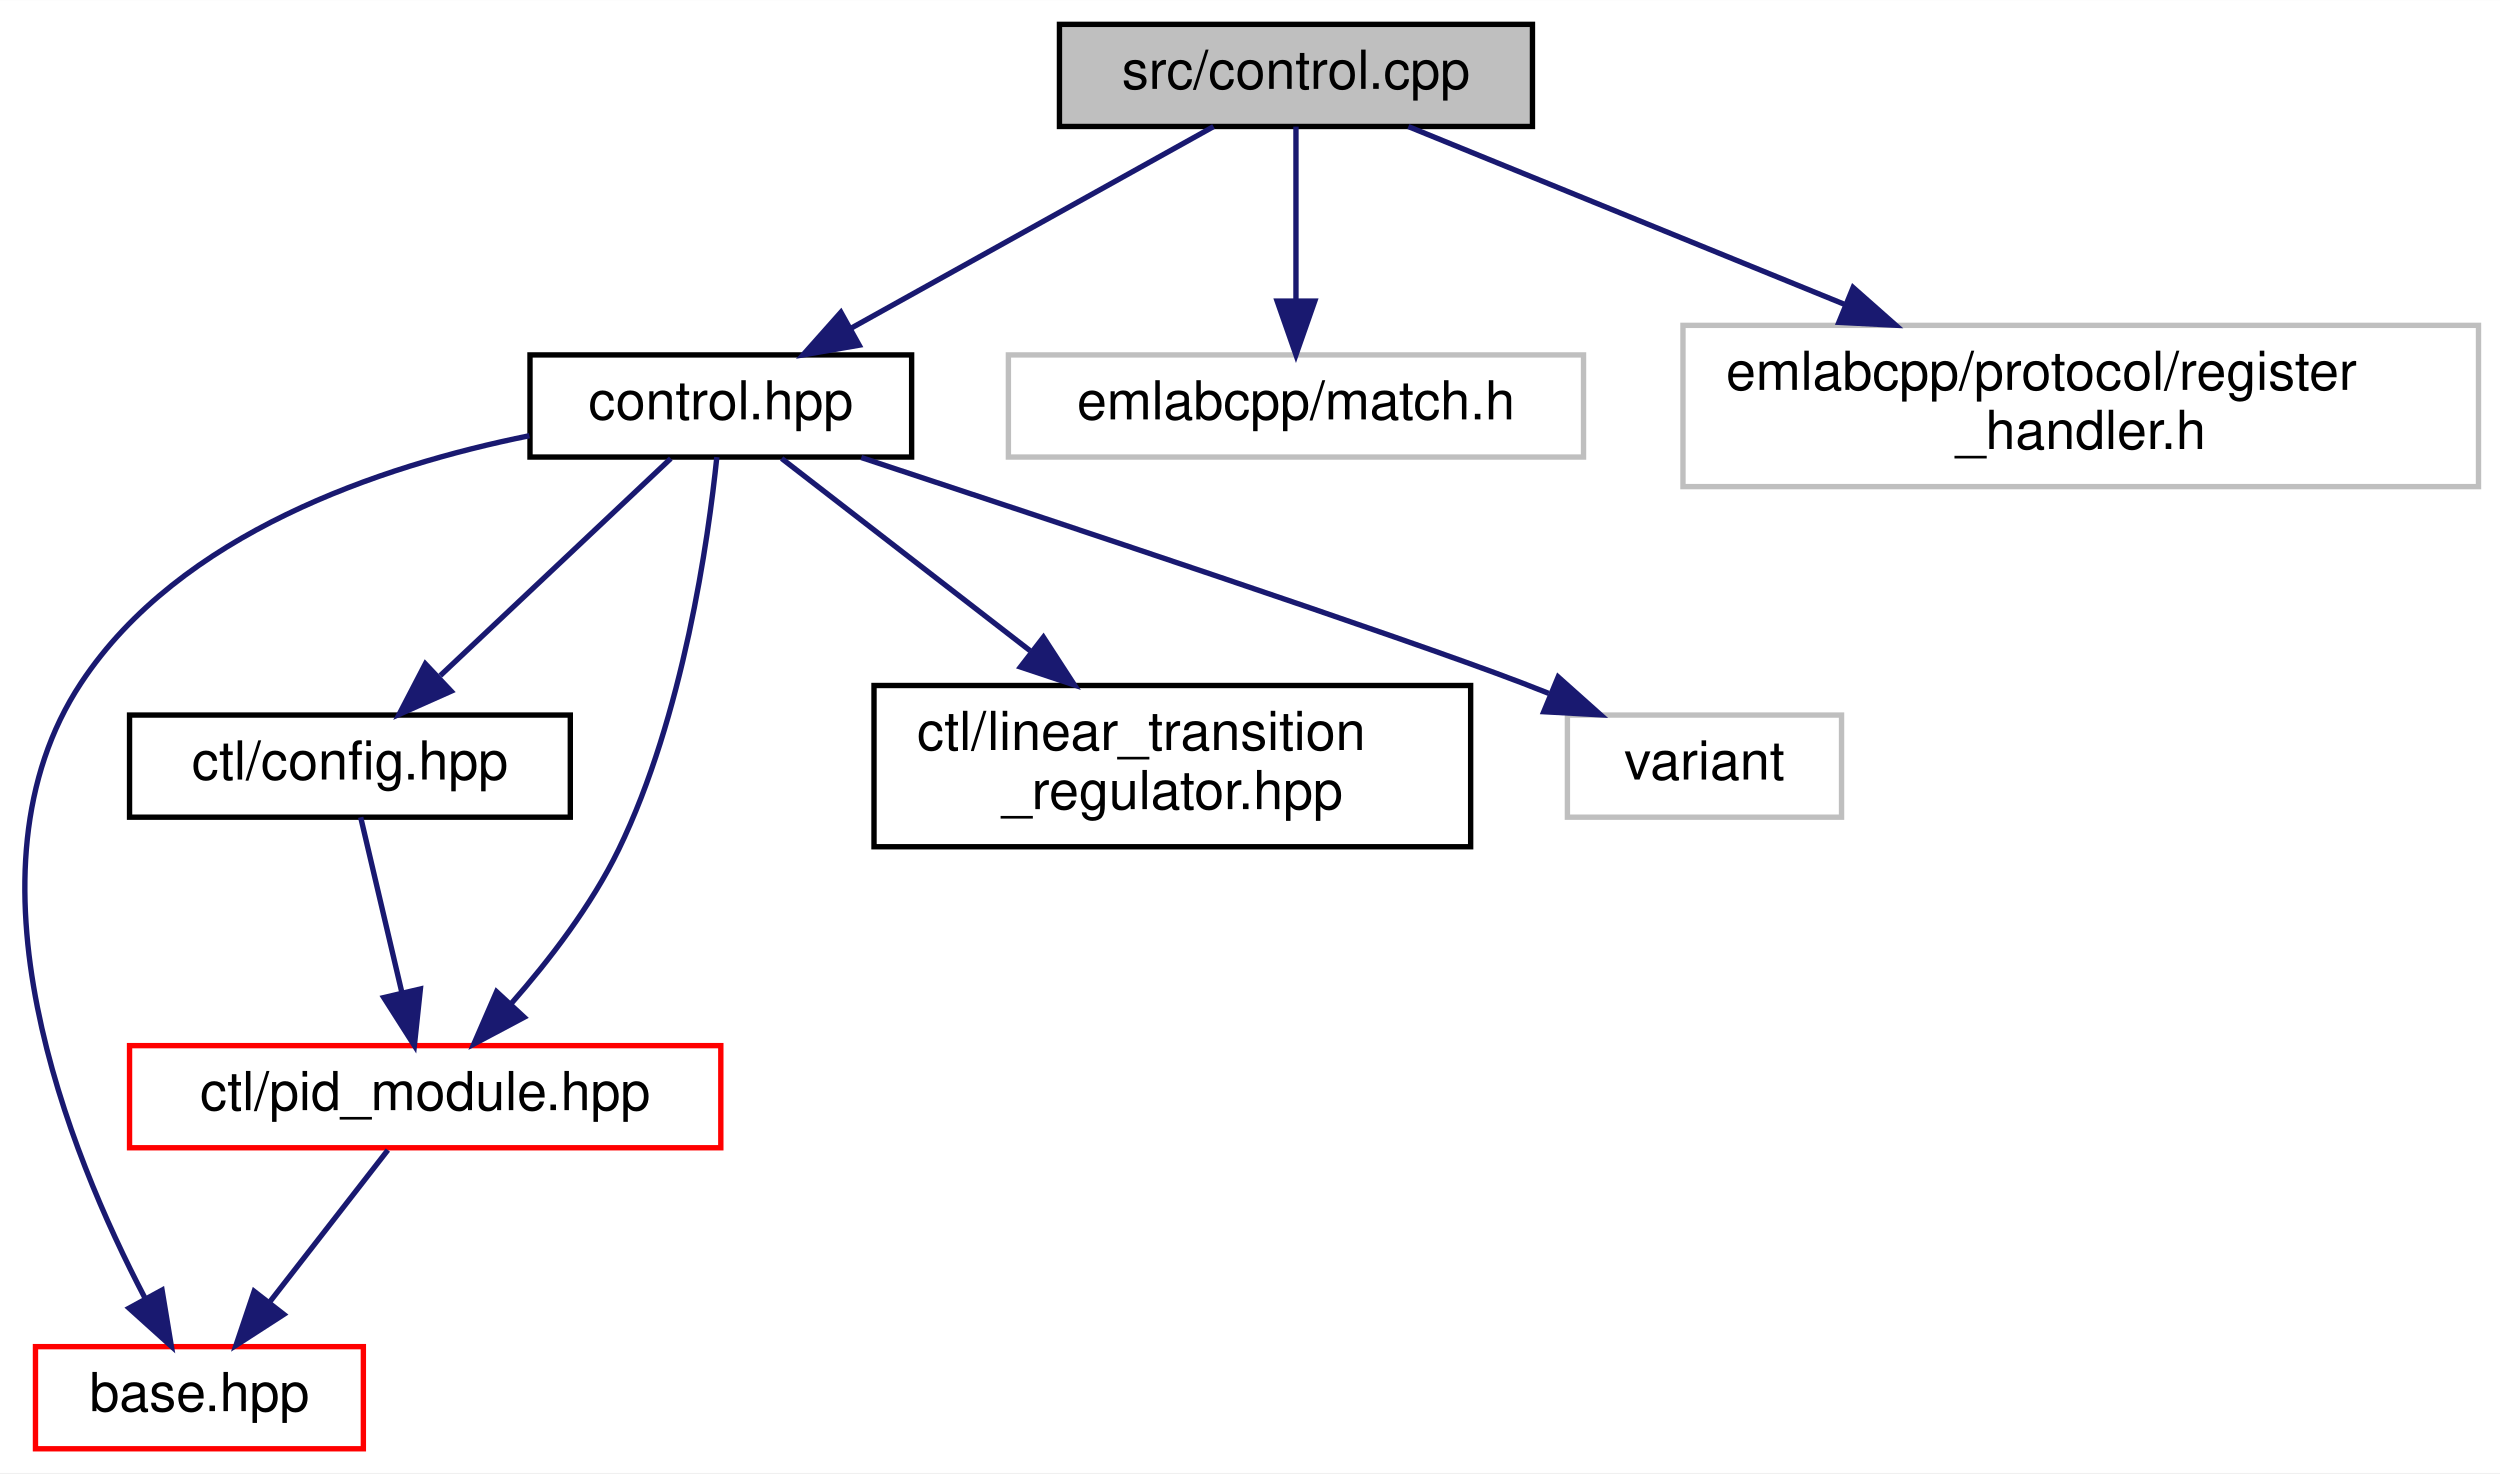
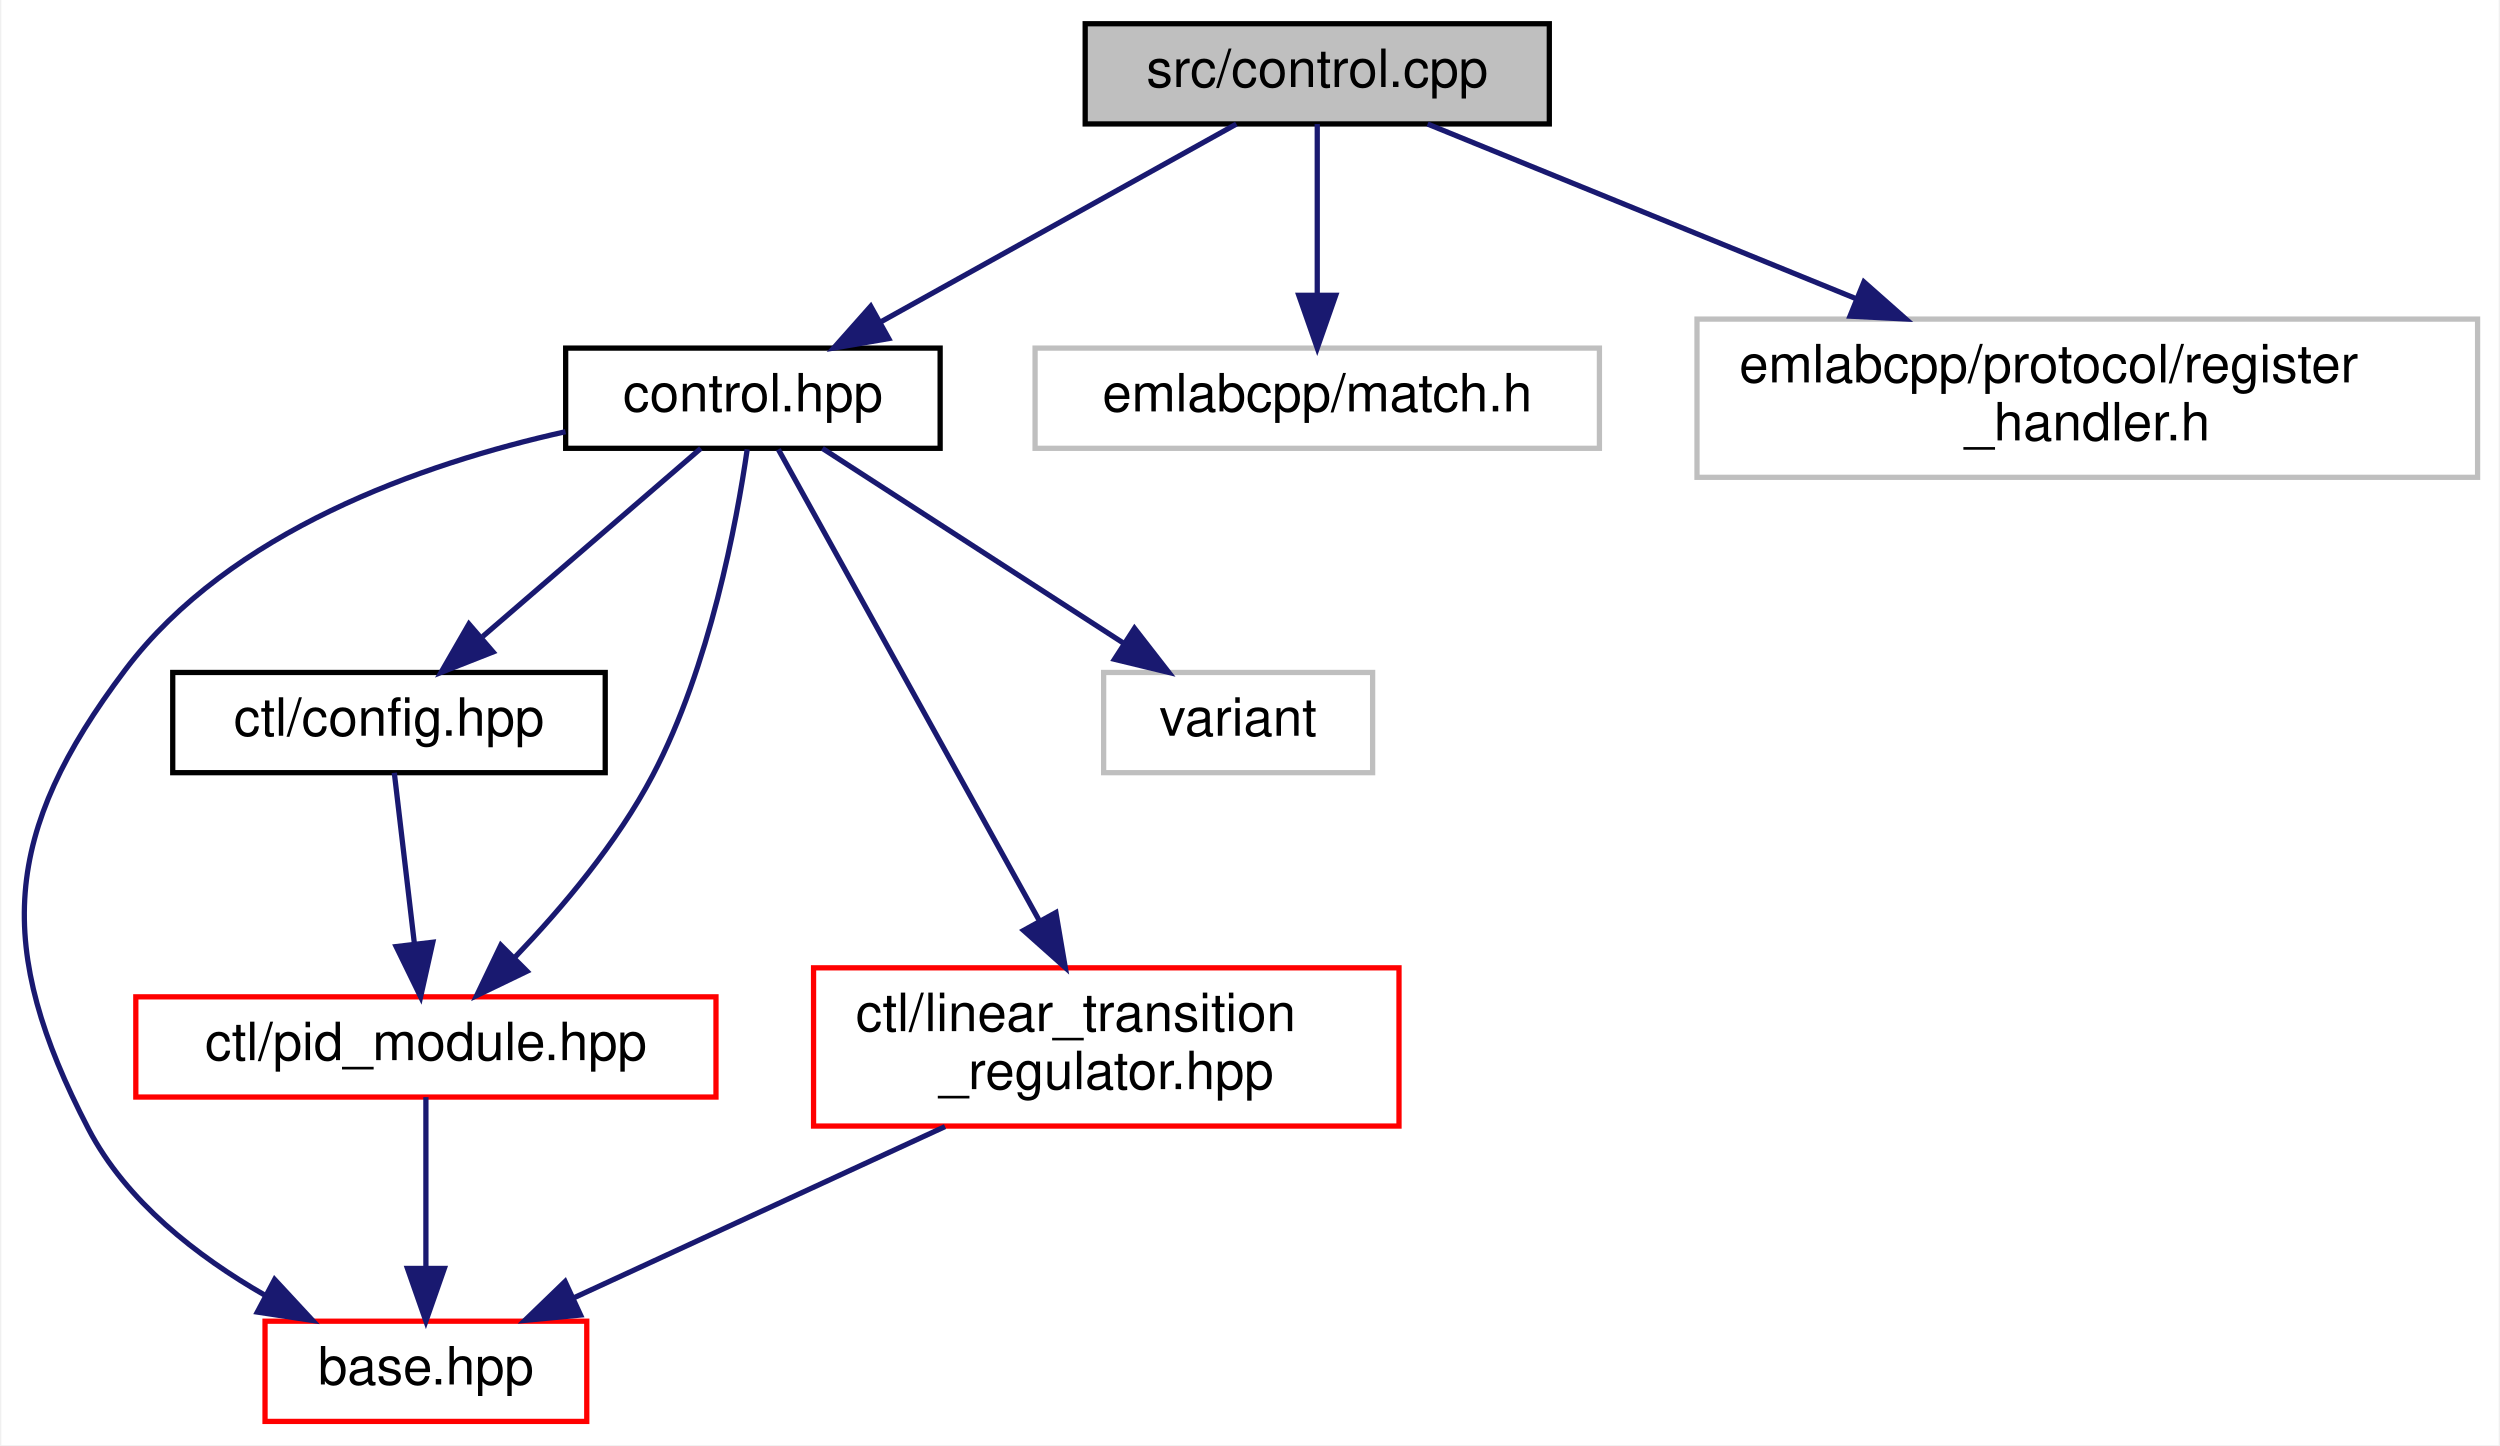
- <svg xmlns="http://www.w3.org/2000/svg" xmlns:xlink="http://www.w3.org/1999/xlink" width="465pt" height="274pt" viewBox="0.00 0.00 465.10 274.00">
+ <svg xmlns="http://www.w3.org/2000/svg" xmlns:xlink="http://www.w3.org/1999/xlink" width="474pt" height="274pt" viewBox="0.00 0.00 473.50 274.00">
  <g id="graph0" class="graph" transform="scale(1 1) rotate(0) translate(4 270)">
-     <polygon fill="white" stroke="transparent" points="-4,4 -4,-270 461.1,-270 461.1,4 -4,4" />
+     <polygon fill="white" stroke="transparent" points="-4,4 -4,-270 469.5,-270 469.5,4 -4,4" />
    <g id="node1" class="node">
      <g id="a_node1">
        <a xlink:title=" ">
-           <polygon fill="#bfbfbf" stroke="black" points="193.1,-246.5 193.1,-265.5 281.1,-265.5 281.1,-246.5 193.1,-246.5" />
-           <text text-anchor="middle" x="237.1" y="-253.5" font-family="Helvetica,sans-Serif" font-size="10.00">src/control.cpp</text>
+           <polygon fill="#bfbfbf" stroke="black" points="201.5,-246.5 201.5,-265.5 289.5,-265.5 289.5,-246.5 201.5,-246.5" />
+           <text text-anchor="middle" x="245.5" y="-253.5" font-family="Helvetica,sans-Serif" font-size="10.00">src/control.cpp</text>
        </a>
      </g>
    </g>
    <g id="node2" class="node">
      <g id="a_node2">
        <a xlink:href="control_8hpp.html" target="_top" xlink:title=" ">
-           <polygon fill="white" stroke="black" points="94.6,-185 94.6,-204 165.6,-204 165.6,-185 94.6,-185" />
-           <text text-anchor="middle" x="130.1" y="-192" font-family="Helvetica,sans-Serif" font-size="10.00">control.hpp</text>
+           <polygon fill="white" stroke="black" points="103,-185 103,-204 174,-204 174,-185 103,-185" />
+           <text text-anchor="middle" x="138.5" y="-192" font-family="Helvetica,sans-Serif" font-size="10.00">control.hpp</text>
        </a>
      </g>
    </g>
    <g id="edge1" class="edge">
-       <path fill="none" stroke="midnightblue" d="M221.77,-246.48C204.13,-236.67 174.94,-220.43 154.24,-208.92" />
-       <polygon fill="midnightblue" stroke="midnightblue" points="155.84,-205.81 145.4,-204.01 152.44,-211.93 155.84,-205.81" />
+       <path fill="none" stroke="midnightblue" d="M230.17,-246.48C212.53,-236.67 183.34,-220.43 162.65,-208.92" />
+       <polygon fill="midnightblue" stroke="midnightblue" points="164.25,-205.81 153.81,-204.01 160.84,-211.93 164.25,-205.81" />
    </g>
    <g id="node8" class="node">
      <g id="a_node8">
        <a xlink:title=" ">
-           <polygon fill="white" stroke="#bfbfbf" points="183.6,-185 183.6,-204 290.6,-204 290.6,-185 183.6,-185" />
-           <text text-anchor="middle" x="237.1" y="-192" font-family="Helvetica,sans-Serif" font-size="10.00">emlabcpp/match.h</text>
+           <polygon fill="white" stroke="#bfbfbf" points="192,-185 192,-204 299,-204 299,-185 192,-185" />
+           <text text-anchor="middle" x="245.5" y="-192" font-family="Helvetica,sans-Serif" font-size="10.00">emlabcpp/match.h</text>
+         </a>
+       </g>
+     </g>
+     <g id="edge10" class="edge">
+       <path fill="none" stroke="midnightblue" d="M245.5,-246.48C245.5,-238.08 245.5,-224.98 245.5,-214.16" />
+       <polygon fill="midnightblue" stroke="midnightblue" points="249,-214.01 245.5,-204.01 242,-214.01 249,-214.01" />
+     </g>
+     <g id="node9" class="node">
+       <g id="a_node9">
+         <a xlink:title=" ">
+           <polygon fill="white" stroke="#bfbfbf" points="317.5,-179.5 317.5,-209.5 465.5,-209.5 465.5,-179.5 317.5,-179.5" />
+           <text text-anchor="start" x="325.5" y="-197.5" font-family="Helvetica,sans-Serif" font-size="10.00">emlabcpp/protocol/register</text>
+           <text text-anchor="middle" x="391.5" y="-186.5" font-family="Helvetica,sans-Serif" font-size="10.00">_handler.h</text>
+         </a>
+       </g>
+     </g>
+     <g id="edge11" class="edge">
+       <path fill="none" stroke="midnightblue" d="M266.42,-246.48C287.49,-237.89 320.63,-224.38 347.51,-213.43" />
+       <polygon fill="midnightblue" stroke="midnightblue" points="349.15,-216.54 357.09,-209.52 346.51,-210.06 349.15,-216.54" />
+     </g>
+     <g id="node3" class="node">
+       <g id="a_node3">
+         <a xlink:href="base_8hpp.html" target="_top" xlink:title=" ">
+           <polygon fill="white" stroke="red" points="46,-0.5 46,-19.5 107,-19.5 107,-0.5 46,-0.5" />
+           <text text-anchor="middle" x="76.5" y="-7.5" font-family="Helvetica,sans-Serif" font-size="10.00">base.hpp</text>
+         </a>
+       </g>
+     </g>
+     <g id="edge2" class="edge">
+       <path fill="none" stroke="midnightblue" d="M102.97,-188.15C75.67,-182.07 39.39,-169.33 19.5,-143 -3.88,-112.05 -5.38,-90.43 12.5,-56 19.66,-42.23 33.17,-31.78 45.95,-24.44" />
+       <polygon fill="midnightblue" stroke="midnightblue" points="47.82,-27.41 55.02,-19.64 44.54,-21.23 47.82,-27.41" />
+     </g>
+     <g id="node4" class="node">
+       <g id="a_node4">
+         <a xlink:href="ctl_2config_8hpp.html" target="_top" xlink:title=" ">
+           <polygon fill="white" stroke="black" points="28.5,-123.5 28.5,-142.5 110.5,-142.5 110.5,-123.5 28.5,-123.5" />
+           <text text-anchor="middle" x="69.5" y="-130.5" font-family="Helvetica,sans-Serif" font-size="10.00">ctl/config.hpp</text>
+         </a>
+       </g>
+     </g>
+     <g id="edge3" class="edge">
+       <path fill="none" stroke="midnightblue" d="M128.62,-184.98C117.86,-175.7 100.43,-160.67 87.28,-149.33" />
+       <polygon fill="midnightblue" stroke="midnightblue" points="89.23,-146.39 79.37,-142.51 84.66,-151.69 89.23,-146.39" />
+     </g>
+     <g id="node5" class="node">
+       <g id="a_node5">
+         <a xlink:href="pid__module_8hpp.html" target="_top" xlink:title=" ">
+           <polygon fill="white" stroke="red" points="21.5,-62 21.5,-81 131.5,-81 131.5,-62 21.5,-62" />
+           <text text-anchor="middle" x="76.5" y="-69" font-family="Helvetica,sans-Serif" font-size="10.00">ctl/pid_module.hpp</text>
+         </a>
+       </g>
+     </g>
+     <g id="edge8" class="edge">
+       <path fill="none" stroke="midnightblue" d="M137.42,-184.81C135.43,-171.03 130.36,-143.64 119.5,-123 112.79,-110.23 102.34,-97.86 93.43,-88.56" />
+       <polygon fill="midnightblue" stroke="midnightblue" points="95.67,-85.85 86.13,-81.25 90.71,-90.8 95.67,-85.85" />
+     </g>
+     <g id="node6" class="node">
+       <g id="a_node6">
+         <a xlink:href="linear__transition__regulator_8hpp.html" target="_top" xlink:title=" ">
+           <polygon fill="white" stroke="red" points="150,-56.5 150,-86.5 261,-86.5 261,-56.5 150,-56.5" />
+           <text text-anchor="start" x="158" y="-74.5" font-family="Helvetica,sans-Serif" font-size="10.00">ctl/linear_transition</text>
+           <text text-anchor="middle" x="205.5" y="-63.5" font-family="Helvetica,sans-Serif" font-size="10.00">_regulator.hpp</text>
+         </a>
+       </g>
+     </g>
+     <g id="edge6" class="edge">
+       <path fill="none" stroke="midnightblue" d="M143.32,-184.8C153.57,-166.28 177.84,-122.46 192.85,-95.36" />
+       <polygon fill="midnightblue" stroke="midnightblue" points="195.95,-96.98 197.73,-86.54 189.82,-93.59 195.95,-96.98" />
+     </g>
+     <g id="node7" class="node">
+       <g id="a_node7">
+         <a xlink:title=" ">
+           <polygon fill="white" stroke="#bfbfbf" points="205,-123.5 205,-142.5 256,-142.5 256,-123.5 205,-123.5" />
+           <text text-anchor="middle" x="230.5" y="-130.5" font-family="Helvetica,sans-Serif" font-size="10.00">variant</text>
        </a>
      </g>
    </g>
    <g id="edge9" class="edge">
-       <path fill="none" stroke="midnightblue" d="M237.1,-246.48C237.1,-238.08 237.1,-224.98 237.1,-214.16" />
-       <polygon fill="midnightblue" stroke="midnightblue" points="240.6,-214.01 237.1,-204.01 233.6,-214.01 240.6,-214.01" />
+       <path fill="none" stroke="midnightblue" d="M151.68,-184.98C166.58,-175.34 191.05,-159.52 208.78,-148.05" />
+       <polygon fill="midnightblue" stroke="midnightblue" points="210.85,-150.88 217.35,-142.51 207.05,-145 210.85,-150.88" />
    </g>
-     <g id="node9" class="node">
-       <g id="a_node9">
-         <a xlink:title=" ">
-           <polygon fill="white" stroke="#bfbfbf" points="309.1,-179.5 309.1,-209.5 457.1,-209.5 457.1,-179.5 309.1,-179.5" />
-           <text text-anchor="start" x="317.1" y="-197.5" font-family="Helvetica,sans-Serif" font-size="10.00">emlabcpp/protocol/register</text>
-           <text text-anchor="middle" x="383.1" y="-186.5" font-family="Helvetica,sans-Serif" font-size="10.00">_handler.h</text>
-         </a>
-       </g>
+     <g id="edge4" class="edge">
+       <path fill="none" stroke="midnightblue" d="M70.51,-123.48C71.49,-115.08 73.03,-101.98 74.31,-91.16" />
+       <polygon fill="midnightblue" stroke="midnightblue" points="77.81,-91.35 75.5,-81.01 70.86,-90.53 77.81,-91.35" />
    </g>
-     <g id="edge10" class="edge">
-       <path fill="none" stroke="midnightblue" d="M258.01,-246.48C279.08,-237.89 312.22,-224.38 339.1,-213.43" />
-       <polygon fill="midnightblue" stroke="midnightblue" points="340.75,-216.54 348.69,-209.52 338.1,-210.06 340.75,-216.54" />
-     </g>
-     <g id="node3" class="node">
-       <g id="a_node3">
-         <a xlink:href="base_8hpp.html" target="_top" xlink:title=" ">
-           <polygon fill="white" stroke="red" points="2.6,-0.5 2.6,-19.5 63.6,-19.5 63.6,-0.5 2.6,-0.5" />
-           <text text-anchor="middle" x="33.1" y="-7.5" font-family="Helvetica,sans-Serif" font-size="10.00">base.hpp</text>
-         </a>
-       </g>
-     </g>
-     <g id="edge2" class="edge">
-       <path fill="none" stroke="midnightblue" d="M94.5,-188.97C66.59,-183.33 29.49,-170.79 11.1,-143 -12.33,-107.61 8.88,-55.52 22.95,-28.58" />
-       <polygon fill="midnightblue" stroke="midnightblue" points="26.15,-30.02 27.88,-19.57 20.01,-26.66 26.15,-30.02" />
-     </g>
-     <g id="node4" class="node">
-       <g id="a_node4">
-         <a xlink:href="ctl_2config_8hpp.html" target="_top" xlink:title=" ">
-           <polygon fill="white" stroke="black" points="20.1,-118 20.1,-137 102.1,-137 102.1,-118 20.1,-118" />
-           <text text-anchor="middle" x="61.1" y="-125" font-family="Helvetica,sans-Serif" font-size="10.00">ctl/config.hpp</text>
-         </a>
-       </g>
-     </g>
-     <g id="edge3" class="edge">
-       <path fill="none" stroke="midnightblue" d="M120.79,-184.73C109.82,-174.4 91.39,-157.04 77.9,-144.33" />
-       <polygon fill="midnightblue" stroke="midnightblue" points="79.93,-141.44 70.25,-137.13 75.13,-146.53 79.93,-141.44" />
-     </g>
-     <g id="node5" class="node">
-       <g id="a_node5">
-         <a xlink:href="pid__module_8hpp.html" target="_top" xlink:title=" ">
-           <polygon fill="white" stroke="red" points="20.1,-56.5 20.1,-75.5 130.1,-75.5 130.1,-56.5 20.1,-56.5" />
-           <text text-anchor="middle" x="75.1" y="-63.5" font-family="Helvetica,sans-Serif" font-size="10.00">ctl/pid_module.hpp</text>
-         </a>
-       </g>
+     <g id="edge5" class="edge">
+       <path fill="none" stroke="midnightblue" d="M76.5,-61.98C76.5,-53.58 76.5,-40.48 76.5,-29.66" />
+       <polygon fill="midnightblue" stroke="midnightblue" points="80,-29.51 76.5,-19.51 73,-29.51 80,-29.51" />
    </g>
    <g id="edge7" class="edge">
-       <path fill="none" stroke="midnightblue" d="M129.36,-184.99C127.78,-169.7 123.15,-136.83 111.1,-112 106.04,-101.58 98.19,-91.38 91.11,-83.33" />
-       <polygon fill="midnightblue" stroke="midnightblue" points="93.52,-80.78 84.16,-75.81 88.38,-85.53 93.52,-80.78" />
-     </g>
-     <g id="node6" class="node">
-       <g id="a_node6">
-         <a xlink:href="linear__transition__regulator_8hpp.html" target="_top" xlink:title=" ">
-           <polygon fill="white" stroke="black" points="158.6,-112.5 158.6,-142.5 269.6,-142.5 269.6,-112.5 158.6,-112.5" />
-           <text text-anchor="start" x="166.6" y="-130.5" font-family="Helvetica,sans-Serif" font-size="10.00">ctl/linear_transition</text>
-           <text text-anchor="middle" x="214.1" y="-119.5" font-family="Helvetica,sans-Serif" font-size="10.00">_regulator.hpp</text>
-         </a>
-       </g>
-     </g>
-     <g id="edge6" class="edge">
-       <path fill="none" stroke="midnightblue" d="M141.42,-184.73C153.21,-175.61 172.09,-161 187.65,-148.96" />
-       <polygon fill="midnightblue" stroke="midnightblue" points="190.12,-151.48 195.89,-142.59 185.84,-145.94 190.12,-151.48" />
-     </g>
-     <g id="node7" class="node">
-       <g id="a_node7">
-         <a xlink:title=" ">
-           <polygon fill="white" stroke="#bfbfbf" points="287.6,-118 287.6,-137 338.6,-137 338.6,-118 287.6,-118" />
-           <text text-anchor="middle" x="313.1" y="-125" font-family="Helvetica,sans-Serif" font-size="10.00">variant</text>
-         </a>
-       </g>
-     </g>
-     <g id="edge8" class="edge">
-       <path fill="none" stroke="midnightblue" d="M156.23,-184.91C192.51,-172.94 256.26,-151.72 279.1,-143 280.74,-142.37 282.43,-141.71 284.13,-141.03" />
-       <polygon fill="midnightblue" stroke="midnightblue" points="285.88,-144.09 293.78,-137.04 283.2,-137.62 285.88,-144.09" />
-     </g>
-     <g id="edge4" class="edge">
-       <path fill="none" stroke="midnightblue" d="M63.1,-117.98C65.1,-109.49 68.22,-96.2 70.78,-85.32" />
-       <polygon fill="midnightblue" stroke="midnightblue" points="74.21,-86.04 73.09,-75.51 67.4,-84.44 74.21,-86.04" />
-     </g>
-     <g id="edge5" class="edge">
-       <path fill="none" stroke="midnightblue" d="M68.16,-56.08C62.17,-48.38 53.34,-37.03 46.05,-27.65" />
-       <polygon fill="midnightblue" stroke="midnightblue" points="48.8,-25.5 39.9,-19.75 43.28,-29.79 48.8,-25.5" />
+       <path fill="none" stroke="midnightblue" d="M174.93,-56.4C153.58,-46.55 125.29,-33.5 104.52,-23.92" />
+       <polygon fill="midnightblue" stroke="midnightblue" points="105.82,-20.67 95.27,-19.66 102.89,-27.02 105.82,-20.67" />
    </g>
  </g>
</svg>
